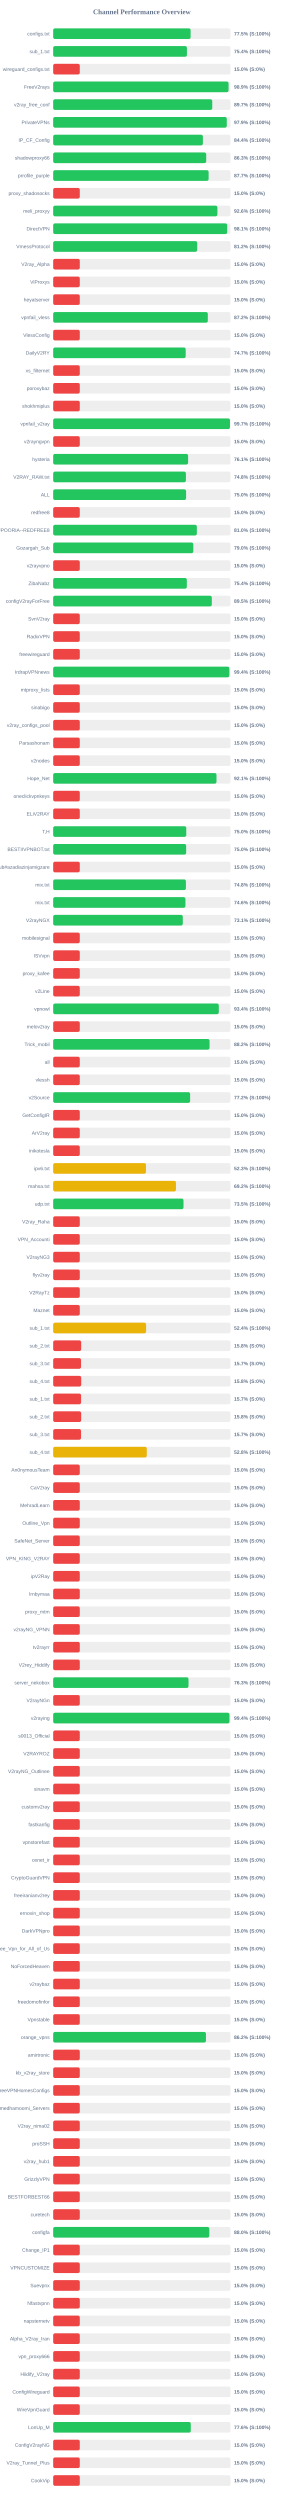
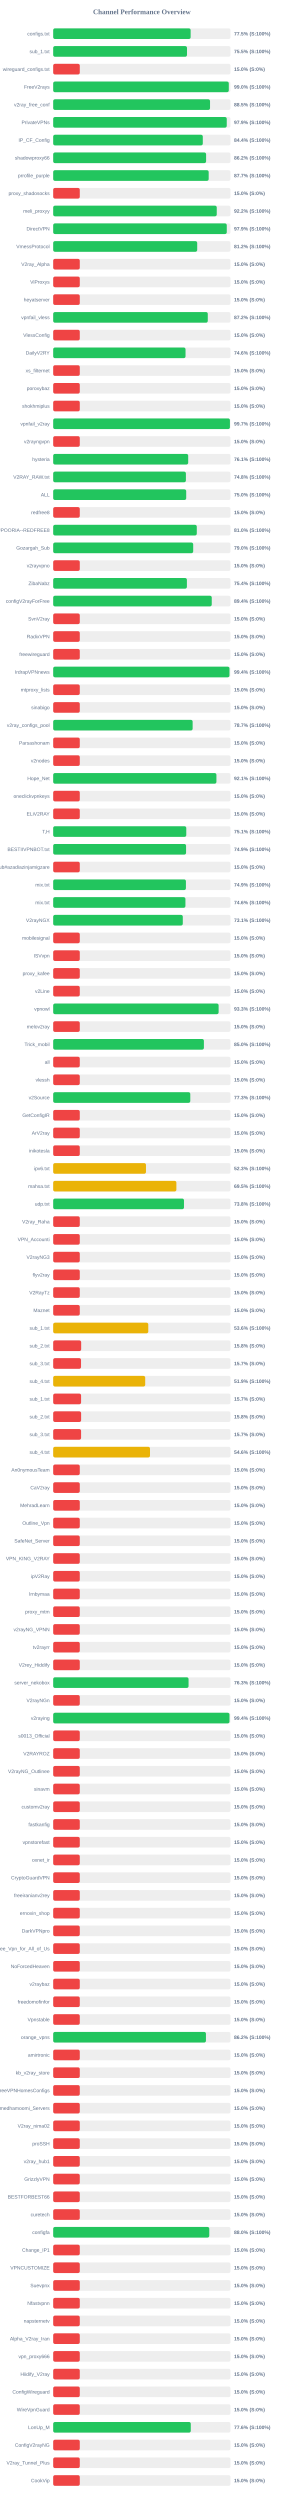
<svg xmlns="http://www.w3.org/2000/svg" width="800" height="7050" version="1.1">
  <style>
        .row { font: 14px Arial; fill: #64748b; }
        .score { font: bold 14px Arial; fill: #64748b; }
    </style>
  <text x="400" y="40" text-anchor="middle" font-size="20px" font-weight="bold" fill="#64748b">Channel Performance Overview</text>
  <rect x="150" y="80" width="500" height="30" fill="#eee" rx="5" />
-   <rect x="150" y="80" width="387.5" height="30" fill="#22c55e" rx="5" />
+   <rect x="150" y="80" width="387.6" height="30" fill="#22c55e" rx="5" />
  <text x="140" y="100" text-anchor="end" class="row">configs.txt</text>
  <text x="660" y="100" text-anchor="start" class="score">77.5% (S:100%)</text>
  <rect x="150" y="130" width="500" height="30" fill="#eee" rx="5" />
-   <rect x="150" y="130" width="377.15" height="30" fill="#22c55e" rx="5" />
+   <rect x="150" y="130" width="377.35" height="30" fill="#22c55e" rx="5" />
  <text x="140" y="150" text-anchor="end" class="row">sub_1.txt</text>
-   <text x="660" y="150" text-anchor="start" class="score">75.4% (S:100%)</text>
+   <text x="660" y="150" text-anchor="start" class="score">75.5% (S:100%)</text>
  <rect x="150" y="180" width="500" height="30" fill="#eee" rx="5" />
  <rect x="150" y="180" width="75.0" height="30" fill="#ef4444" rx="5" />
  <text x="140" y="200" text-anchor="end" class="row">wireguard_configs.txt</text>
  <text x="660" y="200" text-anchor="start" class="score">15.0% (S:0%)</text>
  <rect x="150" y="230" width="500" height="30" fill="#eee" rx="5" />
-   <rect x="150" y="230" width="494.5" height="30" fill="#22c55e" rx="5" />
+   <rect x="150" y="230" width="495.2" height="30" fill="#22c55e" rx="5" />
  <text x="140" y="250" text-anchor="end" class="row">FreeV2rays</text>
-   <text x="660" y="250" text-anchor="start" class="score">98.9% (S:100%)</text>
+   <text x="660" y="250" text-anchor="start" class="score">99.0% (S:100%)</text>
  <rect x="150" y="280" width="500" height="30" fill="#eee" rx="5" />
-   <rect x="150" y="280" width="448.55" height="30" fill="#22c55e" rx="5" />
+   <rect x="150" y="280" width="442.3" height="30" fill="#22c55e" rx="5" />
  <text x="140" y="300" text-anchor="end" class="row">v2ray_free_conf</text>
-   <text x="660" y="300" text-anchor="start" class="score">89.7% (S:100%)</text>
+   <text x="660" y="300" text-anchor="start" class="score">88.5% (S:100%)</text>
  <rect x="150" y="330" width="500" height="30" fill="#eee" rx="5" />
-   <rect x="150" y="330" width="489.5" height="30" fill="#22c55e" rx="5" />
+   <rect x="150" y="330" width="489.45" height="30" fill="#22c55e" rx="5" />
  <text x="140" y="350" text-anchor="end" class="row">PrivateVPNs</text>
  <text x="660" y="350" text-anchor="start" class="score">97.9% (S:100%)</text>
  <rect x="150" y="380" width="500" height="30" fill="#eee" rx="5" />
-   <rect x="150" y="380" width="422.15" height="30" fill="#22c55e" rx="5" />
+   <rect x="150" y="380" width="421.9" height="30" fill="#22c55e" rx="5" />
  <text x="140" y="400" text-anchor="end" class="row">IP_CF_Config</text>
  <text x="660" y="400" text-anchor="start" class="score">84.4% (S:100%)</text>
  <rect x="150" y="430" width="500" height="30" fill="#eee" rx="5" />
-   <rect x="150" y="430" width="431.5" height="30" fill="#22c55e" rx="5" />
+   <rect x="150" y="430" width="431.2" height="30" fill="#22c55e" rx="5" />
  <text x="140" y="450" text-anchor="end" class="row">shadowproxy66</text>
-   <text x="660" y="450" text-anchor="start" class="score">86.3% (S:100%)</text>
+   <text x="660" y="450" text-anchor="start" class="score">86.2% (S:100%)</text>
  <rect x="150" y="480" width="500" height="30" fill="#eee" rx="5" />
-   <rect x="150" y="480" width="438.35" height="30" fill="#22c55e" rx="5" />
+   <rect x="150" y="480" width="438.5" height="30" fill="#22c55e" rx="5" />
  <text x="140" y="500" text-anchor="end" class="row">prrofile_purple</text>
  <text x="660" y="500" text-anchor="start" class="score">87.7% (S:100%)</text>
  <rect x="150" y="530" width="500" height="30" fill="#eee" rx="5" />
  <rect x="150" y="530" width="75.0" height="30" fill="#ef4444" rx="5" />
  <text x="140" y="550" text-anchor="end" class="row">proxy_shadosocks</text>
  <text x="660" y="550" text-anchor="start" class="score">15.0% (S:0%)</text>
  <rect x="150" y="580" width="500" height="30" fill="#eee" rx="5" />
-   <rect x="150" y="580" width="463.1" height="30" fill="#22c55e" rx="5" />
+   <rect x="150" y="580" width="461.25" height="30" fill="#22c55e" rx="5" />
  <text x="140" y="600" text-anchor="end" class="row">meli_proxyy</text>
-   <text x="660" y="600" text-anchor="start" class="score">92.6% (S:100%)</text>
+   <text x="660" y="600" text-anchor="start" class="score">92.2% (S:100%)</text>
  <rect x="150" y="630" width="500" height="30" fill="#eee" rx="5" />
-   <rect x="150" y="630" width="490.7" height="30" fill="#22c55e" rx="5" />
+   <rect x="150" y="630" width="489.5" height="30" fill="#22c55e" rx="5" />
  <text x="140" y="650" text-anchor="end" class="row">DirectVPN</text>
-   <text x="660" y="650" text-anchor="start" class="score">98.1% (S:100%)</text>
+   <text x="660" y="650" text-anchor="start" class="score">97.9% (S:100%)</text>
  <rect x="150" y="680" width="500" height="30" fill="#eee" rx="5" />
  <rect x="150" y="680" width="406.1" height="30" fill="#22c55e" rx="5" />
  <text x="140" y="700" text-anchor="end" class="row">VmessProtocol</text>
  <text x="660" y="700" text-anchor="start" class="score">81.2% (S:100%)</text>
  <rect x="150" y="730" width="500" height="30" fill="#eee" rx="5" />
  <rect x="150" y="730" width="75.0" height="30" fill="#ef4444" rx="5" />
  <text x="140" y="750" text-anchor="end" class="row">V2ray_Alpha</text>
  <text x="660" y="750" text-anchor="start" class="score">15.0% (S:0%)</text>
  <rect x="150" y="780" width="500" height="30" fill="#eee" rx="5" />
  <rect x="150" y="780" width="75.0" height="30" fill="#ef4444" rx="5" />
  <text x="140" y="800" text-anchor="end" class="row">ViProxys</text>
  <text x="660" y="800" text-anchor="start" class="score">15.0% (S:0%)</text>
  <rect x="150" y="830" width="500" height="30" fill="#eee" rx="5" />
  <rect x="150" y="830" width="75.0" height="30" fill="#ef4444" rx="5" />
  <text x="140" y="850" text-anchor="end" class="row">heyatserver</text>
  <text x="660" y="850" text-anchor="start" class="score">15.0% (S:0%)</text>
  <rect x="150" y="880" width="500" height="30" fill="#eee" rx="5" />
-   <rect x="150" y="880" width="436.05" height="30" fill="#22c55e" rx="5" />
+   <rect x="150" y="880" width="435.95" height="30" fill="#22c55e" rx="5" />
  <text x="140" y="900" text-anchor="end" class="row">vpnfail_vless</text>
  <text x="660" y="900" text-anchor="start" class="score">87.2% (S:100%)</text>
  <rect x="150" y="930" width="500" height="30" fill="#eee" rx="5" />
  <rect x="150" y="930" width="75.0" height="30" fill="#ef4444" rx="5" />
  <text x="140" y="950" text-anchor="end" class="row">VlessConfig</text>
  <text x="660" y="950" text-anchor="start" class="score">15.0% (S:0%)</text>
  <rect x="150" y="980" width="500" height="30" fill="#eee" rx="5" />
-   <rect x="150" y="980" width="373.65" height="30" fill="#22c55e" rx="5" />
+   <rect x="150" y="980" width="373.2" height="30" fill="#22c55e" rx="5" />
  <text x="140" y="1000" text-anchor="end" class="row">DailyV2RY</text>
-   <text x="660" y="1000" text-anchor="start" class="score">74.7% (S:100%)</text>
+   <text x="660" y="1000" text-anchor="start" class="score">74.6% (S:100%)</text>
  <rect x="150" y="1030" width="500" height="30" fill="#eee" rx="5" />
  <rect x="150" y="1030" width="75.0" height="30" fill="#ef4444" rx="5" />
  <text x="140" y="1050" text-anchor="end" class="row">xs_filternet</text>
  <text x="660" y="1050" text-anchor="start" class="score">15.0% (S:0%)</text>
  <rect x="150" y="1080" width="500" height="30" fill="#eee" rx="5" />
  <rect x="150" y="1080" width="75.0" height="30" fill="#ef4444" rx="5" />
  <text x="140" y="1100" text-anchor="end" class="row">poroxybaz</text>
  <text x="660" y="1100" text-anchor="start" class="score">15.0% (S:0%)</text>
  <rect x="150" y="1130" width="500" height="30" fill="#eee" rx="5" />
  <rect x="150" y="1130" width="75.0" height="30" fill="#ef4444" rx="5" />
  <text x="140" y="1150" text-anchor="end" class="row">shokhmiplus</text>
  <text x="660" y="1150" text-anchor="start" class="score">15.0% (S:0%)</text>
  <rect x="150" y="1180" width="500" height="30" fill="#eee" rx="5" />
-   <rect x="150" y="1180" width="498.5" height="30" fill="#22c55e" rx="5" />
+   <rect x="150" y="1180" width="498.4" height="30" fill="#22c55e" rx="5" />
  <text x="140" y="1200" text-anchor="end" class="row">vpnfail_v2ray</text>
  <text x="660" y="1200" text-anchor="start" class="score">99.7% (S:100%)</text>
  <rect x="150" y="1230" width="500" height="30" fill="#eee" rx="5" />
  <rect x="150" y="1230" width="75.0" height="30" fill="#ef4444" rx="5" />
  <text x="140" y="1250" text-anchor="end" class="row">v2rayngvpn</text>
  <text x="660" y="1250" text-anchor="start" class="score">15.0% (S:0%)</text>
  <rect x="150" y="1280" width="500" height="30" fill="#eee" rx="5" />
-   <rect x="150" y="1280" width="380.45" height="30" fill="#22c55e" rx="5" />
+   <rect x="150" y="1280" width="380.7" height="30" fill="#22c55e" rx="5" />
  <text x="140" y="1300" text-anchor="end" class="row">hysteria</text>
  <text x="660" y="1300" text-anchor="start" class="score">76.1% (S:100%)</text>
  <rect x="150" y="1330" width="500" height="30" fill="#eee" rx="5" />
  <rect x="150" y="1330" width="374.25" height="30" fill="#22c55e" rx="5" />
  <text x="140" y="1350" text-anchor="end" class="row">V2RAY_RAW.txt</text>
  <text x="660" y="1350" text-anchor="start" class="score">74.8% (S:100%)</text>
  <rect x="150" y="1380" width="500" height="30" fill="#eee" rx="5" />
-   <rect x="150" y="1380" width="374.75" height="30" fill="#22c55e" rx="5" />
+   <rect x="150" y="1380" width="375.1" height="30" fill="#22c55e" rx="5" />
  <text x="140" y="1400" text-anchor="end" class="row">ALL</text>
  <text x="660" y="1400" text-anchor="start" class="score">75.0% (S:100%)</text>
  <rect x="150" y="1430" width="500" height="30" fill="#eee" rx="5" />
  <rect x="150" y="1430" width="75.0" height="30" fill="#ef4444" rx="5" />
  <text x="140" y="1450" text-anchor="end" class="row">redfree8</text>
  <text x="660" y="1450" text-anchor="start" class="score">15.0% (S:0%)</text>
  <rect x="150" y="1480" width="500" height="30" fill="#eee" rx="5" />
-   <rect x="150" y="1480" width="405.1" height="30" fill="#22c55e" rx="5" />
+   <rect x="150" y="1480" width="404.95" height="30" fill="#22c55e" rx="5" />
  <text x="140" y="1500" text-anchor="end" class="row">POORIA--REDFREE8.txt#POORIA--REDFREE8</text>
  <text x="660" y="1500" text-anchor="start" class="score">81.0% (S:100%)</text>
  <rect x="150" y="1530" width="500" height="30" fill="#eee" rx="5" />
-   <rect x="150" y="1530" width="395.15" height="30" fill="#22c55e" rx="5" />
+   <rect x="150" y="1530" width="394.8" height="30" fill="#22c55e" rx="5" />
  <text x="140" y="1550" text-anchor="end" class="row">Gozargah_Sub</text>
  <text x="660" y="1550" text-anchor="start" class="score">79.0% (S:100%)</text>
  <rect x="150" y="1580" width="500" height="30" fill="#eee" rx="5" />
  <rect x="150" y="1580" width="75.0" height="30" fill="#ef4444" rx="5" />
  <text x="140" y="1600" text-anchor="end" class="row">v2rayvpno</text>
  <text x="660" y="1600" text-anchor="start" class="score">15.0% (S:0%)</text>
  <rect x="150" y="1630" width="500" height="30" fill="#eee" rx="5" />
-   <rect x="150" y="1630" width="376.85" height="30" fill="#22c55e" rx="5" />
+   <rect x="150" y="1630" width="377.05" height="30" fill="#22c55e" rx="5" />
  <text x="140" y="1650" text-anchor="end" class="row">ZibaNabz</text>
  <text x="660" y="1650" text-anchor="start" class="score">75.4% (S:100%)</text>
  <rect x="150" y="1680" width="500" height="30" fill="#eee" rx="5" />
-   <rect x="150" y="1680" width="447.3" height="30" fill="#22c55e" rx="5" />
+   <rect x="150" y="1680" width="447.15" height="30" fill="#22c55e" rx="5" />
  <text x="140" y="1700" text-anchor="end" class="row">configV2rayForFree</text>
-   <text x="660" y="1700" text-anchor="start" class="score">89.5% (S:100%)</text>
+   <text x="660" y="1700" text-anchor="start" class="score">89.4% (S:100%)</text>
  <rect x="150" y="1730" width="500" height="30" fill="#eee" rx="5" />
  <rect x="150" y="1730" width="75.0" height="30" fill="#ef4444" rx="5" />
  <text x="140" y="1750" text-anchor="end" class="row">SvnV2ray</text>
  <text x="660" y="1750" text-anchor="start" class="score">15.0% (S:0%)</text>
  <rect x="150" y="1780" width="500" height="30" fill="#eee" rx="5" />
  <rect x="150" y="1780" width="75.0" height="30" fill="#ef4444" rx="5" />
  <text x="140" y="1800" text-anchor="end" class="row">RadixVPN</text>
  <text x="660" y="1800" text-anchor="start" class="score">15.0% (S:0%)</text>
  <rect x="150" y="1830" width="500" height="30" fill="#eee" rx="5" />
  <rect x="150" y="1830" width="75.0" height="30" fill="#ef4444" rx="5" />
  <text x="140" y="1850" text-anchor="end" class="row">freewireguard</text>
  <text x="660" y="1850" text-anchor="start" class="score">15.0% (S:0%)</text>
  <rect x="150" y="1880" width="500" height="30" fill="#eee" rx="5" />
-   <rect x="150" y="1880" width="496.8" height="30" fill="#22c55e" rx="5" />
+   <rect x="150" y="1880" width="497.1" height="30" fill="#22c55e" rx="5" />
  <text x="140" y="1900" text-anchor="end" class="row">IrdrapVPNnews</text>
  <text x="660" y="1900" text-anchor="start" class="score">99.4% (S:100%)</text>
  <rect x="150" y="1930" width="500" height="30" fill="#eee" rx="5" />
  <rect x="150" y="1930" width="75.0" height="30" fill="#ef4444" rx="5" />
  <text x="140" y="1950" text-anchor="end" class="row">mtproxy_lists</text>
  <text x="660" y="1950" text-anchor="start" class="score">15.0% (S:0%)</text>
  <rect x="150" y="1980" width="500" height="30" fill="#eee" rx="5" />
  <rect x="150" y="1980" width="75.0" height="30" fill="#ef4444" rx="5" />
  <text x="140" y="2000" text-anchor="end" class="row">sinabigo</text>
  <text x="660" y="2000" text-anchor="start" class="score">15.0% (S:0%)</text>
  <rect x="150" y="2030" width="500" height="30" fill="#eee" rx="5" />
-   <rect x="150" y="2030" width="75.0" height="30" fill="#ef4444" rx="5" />
+   <rect x="150" y="2030" width="393.25" height="30" fill="#22c55e" rx="5" />
  <text x="140" y="2050" text-anchor="end" class="row">v2ray_configs_pool</text>
-   <text x="660" y="2050" text-anchor="start" class="score">15.0% (S:0%)</text>
+   <text x="660" y="2050" text-anchor="start" class="score">78.7% (S:100%)</text>
  <rect x="150" y="2080" width="500" height="30" fill="#eee" rx="5" />
  <rect x="150" y="2080" width="75.0" height="30" fill="#ef4444" rx="5" />
  <text x="140" y="2100" text-anchor="end" class="row">Parsashonam</text>
  <text x="660" y="2100" text-anchor="start" class="score">15.0% (S:0%)</text>
  <rect x="150" y="2130" width="500" height="30" fill="#eee" rx="5" />
  <rect x="150" y="2130" width="75.0" height="30" fill="#ef4444" rx="5" />
  <text x="140" y="2150" text-anchor="end" class="row">v2nodes</text>
  <text x="660" y="2150" text-anchor="start" class="score">15.0% (S:0%)</text>
  <rect x="150" y="2180" width="500" height="30" fill="#eee" rx="5" />
-   <rect x="150" y="2180" width="460.5" height="30" fill="#22c55e" rx="5" />
+   <rect x="150" y="2180" width="460.3" height="30" fill="#22c55e" rx="5" />
  <text x="140" y="2200" text-anchor="end" class="row">Hope_Net</text>
  <text x="660" y="2200" text-anchor="start" class="score">92.1% (S:100%)</text>
  <rect x="150" y="2230" width="500" height="30" fill="#eee" rx="5" />
  <rect x="150" y="2230" width="75.0" height="30" fill="#ef4444" rx="5" />
  <text x="140" y="2250" text-anchor="end" class="row">oneclickvpnkeys</text>
  <text x="660" y="2250" text-anchor="start" class="score">15.0% (S:0%)</text>
  <rect x="150" y="2280" width="500" height="30" fill="#eee" rx="5" />
  <rect x="150" y="2280" width="75.0" height="30" fill="#ef4444" rx="5" />
  <text x="140" y="2300" text-anchor="end" class="row">ELiV2RAY</text>
  <text x="660" y="2300" text-anchor="start" class="score">15.0% (S:0%)</text>
  <rect x="150" y="2330" width="500" height="30" fill="#eee" rx="5" />
-   <rect x="150" y="2330" width="375.25" height="30" fill="#22c55e" rx="5" />
+   <rect x="150" y="2330" width="375.3" height="30" fill="#22c55e" rx="5" />
  <text x="140" y="2350" text-anchor="end" class="row">T,H</text>
-   <text x="660" y="2350" text-anchor="start" class="score">75.0% (S:100%)</text>
+   <text x="660" y="2350" text-anchor="start" class="score">75.1% (S:100%)</text>
  <rect x="150" y="2380" width="500" height="30" fill="#eee" rx="5" />
-   <rect x="150" y="2380" width="374.95" height="30" fill="#22c55e" rx="5" />
+   <rect x="150" y="2380" width="374.7" height="30" fill="#22c55e" rx="5" />
  <text x="140" y="2400" text-anchor="end" class="row">BESTIIVPNBOT.txt</text>
-   <text x="660" y="2400" text-anchor="start" class="score">75.0% (S:100%)</text>
+   <text x="660" y="2400" text-anchor="start" class="score">74.9% (S:100%)</text>
  <rect x="150" y="2430" width="500" height="30" fill="#eee" rx="5" />
  <rect x="150" y="2430" width="75.0" height="30" fill="#ef4444" rx="5" />
  <text x="140" y="2450" text-anchor="end" class="row">Sub#azadiazinjamigzare</text>
  <text x="660" y="2450" text-anchor="start" class="score">15.0% (S:0%)</text>
  <rect x="150" y="2480" width="500" height="30" fill="#eee" rx="5" />
-   <rect x="150" y="2480" width="374.25" height="30" fill="#22c55e" rx="5" />
+   <rect x="150" y="2480" width="374.3" height="30" fill="#22c55e" rx="5" />
  <text x="140" y="2500" text-anchor="end" class="row">mix.txt</text>
-   <text x="660" y="2500" text-anchor="start" class="score">74.8% (S:100%)</text>
+   <text x="660" y="2500" text-anchor="start" class="score">74.9% (S:100%)</text>
  <rect x="150" y="2530" width="500" height="30" fill="#eee" rx="5" />
-   <rect x="150" y="2530" width="372.95" height="30" fill="#22c55e" rx="5" />
+   <rect x="150" y="2530" width="372.9" height="30" fill="#22c55e" rx="5" />
  <text x="140" y="2550" text-anchor="end" class="row">mix.txt</text>
  <text x="660" y="2550" text-anchor="start" class="score">74.6% (S:100%)</text>
  <rect x="150" y="2580" width="500" height="30" fill="#eee" rx="5" />
  <rect x="150" y="2580" width="365.5" height="30" fill="#22c55e" rx="5" />
  <text x="140" y="2600" text-anchor="end" class="row">V2rayNGX</text>
  <text x="660" y="2600" text-anchor="start" class="score">73.1% (S:100%)</text>
  <rect x="150" y="2630" width="500" height="30" fill="#eee" rx="5" />
  <rect x="150" y="2630" width="75.0" height="30" fill="#ef4444" rx="5" />
  <text x="140" y="2650" text-anchor="end" class="row">mobilesignal</text>
  <text x="660" y="2650" text-anchor="start" class="score">15.0% (S:0%)</text>
  <rect x="150" y="2680" width="500" height="30" fill="#eee" rx="5" />
  <rect x="150" y="2680" width="75.0" height="30" fill="#ef4444" rx="5" />
  <text x="140" y="2700" text-anchor="end" class="row">ISVvpn</text>
  <text x="660" y="2700" text-anchor="start" class="score">15.0% (S:0%)</text>
  <rect x="150" y="2730" width="500" height="30" fill="#eee" rx="5" />
  <rect x="150" y="2730" width="75.0" height="30" fill="#ef4444" rx="5" />
  <text x="140" y="2750" text-anchor="end" class="row">proxy_kafee</text>
  <text x="660" y="2750" text-anchor="start" class="score">15.0% (S:0%)</text>
  <rect x="150" y="2780" width="500" height="30" fill="#eee" rx="5" />
  <rect x="150" y="2780" width="75.0" height="30" fill="#ef4444" rx="5" />
  <text x="140" y="2800" text-anchor="end" class="row">v2Line</text>
  <text x="660" y="2800" text-anchor="start" class="score">15.0% (S:0%)</text>
  <rect x="150" y="2830" width="500" height="30" fill="#eee" rx="5" />
-   <rect x="150" y="2830" width="467.0" height="30" fill="#22c55e" rx="5" />
+   <rect x="150" y="2830" width="466.5" height="30" fill="#22c55e" rx="5" />
  <text x="140" y="2850" text-anchor="end" class="row">vpnowl</text>
-   <text x="660" y="2850" text-anchor="start" class="score">93.4% (S:100%)</text>
+   <text x="660" y="2850" text-anchor="start" class="score">93.3% (S:100%)</text>
  <rect x="150" y="2880" width="500" height="30" fill="#eee" rx="5" />
  <rect x="150" y="2880" width="75.0" height="30" fill="#ef4444" rx="5" />
  <text x="140" y="2900" text-anchor="end" class="row">melov2ray</text>
  <text x="660" y="2900" text-anchor="start" class="score">15.0% (S:0%)</text>
  <rect x="150" y="2930" width="500" height="30" fill="#eee" rx="5" />
-   <rect x="150" y="2930" width="440.95" height="30" fill="#22c55e" rx="5" />
+   <rect x="150" y="2930" width="425.0" height="30" fill="#22c55e" rx="5" />
  <text x="140" y="2950" text-anchor="end" class="row">Trick_mobil</text>
-   <text x="660" y="2950" text-anchor="start" class="score">88.2% (S:100%)</text>
+   <text x="660" y="2950" text-anchor="start" class="score">85.0% (S:100%)</text>
  <rect x="150" y="2980" width="500" height="30" fill="#eee" rx="5" />
  <rect x="150" y="2980" width="75.0" height="30" fill="#ef4444" rx="5" />
  <text x="140" y="3000" text-anchor="end" class="row">all</text>
  <text x="660" y="3000" text-anchor="start" class="score">15.0% (S:0%)</text>
  <rect x="150" y="3030" width="500" height="30" fill="#eee" rx="5" />
  <rect x="150" y="3030" width="75.0" height="30" fill="#ef4444" rx="5" />
  <text x="140" y="3050" text-anchor="end" class="row">vlessh</text>
  <text x="660" y="3050" text-anchor="start" class="score">15.0% (S:0%)</text>
  <rect x="150" y="3080" width="500" height="30" fill="#eee" rx="5" />
-   <rect x="150" y="3080" width="386.15" height="30" fill="#22c55e" rx="5" />
+   <rect x="150" y="3080" width="386.6" height="30" fill="#22c55e" rx="5" />
  <text x="140" y="3100" text-anchor="end" class="row">v2Source</text>
-   <text x="660" y="3100" text-anchor="start" class="score">77.2% (S:100%)</text>
+   <text x="660" y="3100" text-anchor="start" class="score">77.3% (S:100%)</text>
  <rect x="150" y="3130" width="500" height="30" fill="#eee" rx="5" />
  <rect x="150" y="3130" width="75.0" height="30" fill="#ef4444" rx="5" />
  <text x="140" y="3150" text-anchor="end" class="row">GetConfigIR</text>
  <text x="660" y="3150" text-anchor="start" class="score">15.0% (S:0%)</text>
  <rect x="150" y="3180" width="500" height="30" fill="#eee" rx="5" />
  <rect x="150" y="3180" width="75.0" height="30" fill="#ef4444" rx="5" />
  <text x="140" y="3200" text-anchor="end" class="row">ArV2ray</text>
  <text x="660" y="3200" text-anchor="start" class="score">15.0% (S:0%)</text>
  <rect x="150" y="3230" width="500" height="30" fill="#eee" rx="5" />
  <rect x="150" y="3230" width="75.0" height="30" fill="#ef4444" rx="5" />
  <text x="140" y="3250" text-anchor="end" class="row">inikotesla</text>
  <text x="660" y="3250" text-anchor="start" class="score">15.0% (S:0%)</text>
  <rect x="150" y="3280" width="500" height="30" fill="#eee" rx="5" />
  <rect x="150" y="3280" width="261.65" height="30" fill="#eab308" rx="5" />
  <text x="140" y="3300" text-anchor="end" class="row">ipv6.txt</text>
  <text x="660" y="3300" text-anchor="start" class="score">52.3% (S:100%)</text>
  <rect x="150" y="3330" width="500" height="30" fill="#eee" rx="5" />
-   <rect x="150" y="3330" width="346.25" height="30" fill="#eab308" rx="5" />
+   <rect x="150" y="3330" width="347.4" height="30" fill="#eab308" rx="5" />
  <text x="140" y="3350" text-anchor="end" class="row">mahsa.txt</text>
-   <text x="660" y="3350" text-anchor="start" class="score">69.2% (S:100%)</text>
+   <text x="660" y="3350" text-anchor="start" class="score">69.5% (S:100%)</text>
  <rect x="150" y="3380" width="500" height="30" fill="#eee" rx="5" />
-   <rect x="150" y="3380" width="367.45" height="30" fill="#22c55e" rx="5" />
+   <rect x="150" y="3380" width="368.85" height="30" fill="#22c55e" rx="5" />
  <text x="140" y="3400" text-anchor="end" class="row">udp.txt</text>
-   <text x="660" y="3400" text-anchor="start" class="score">73.5% (S:100%)</text>
+   <text x="660" y="3400" text-anchor="start" class="score">73.8% (S:100%)</text>
  <rect x="150" y="3430" width="500" height="30" fill="#eee" rx="5" />
  <rect x="150" y="3430" width="75.0" height="30" fill="#ef4444" rx="5" />
  <text x="140" y="3450" text-anchor="end" class="row">V2ray_Raha</text>
  <text x="660" y="3450" text-anchor="start" class="score">15.0% (S:0%)</text>
  <rect x="150" y="3480" width="500" height="30" fill="#eee" rx="5" />
  <rect x="150" y="3480" width="75.0" height="30" fill="#ef4444" rx="5" />
  <text x="140" y="3500" text-anchor="end" class="row">VPN_Accounti</text>
  <text x="660" y="3500" text-anchor="start" class="score">15.0% (S:0%)</text>
  <rect x="150" y="3530" width="500" height="30" fill="#eee" rx="5" />
  <rect x="150" y="3530" width="75.0" height="30" fill="#ef4444" rx="5" />
  <text x="140" y="3550" text-anchor="end" class="row">V2rayNG3</text>
  <text x="660" y="3550" text-anchor="start" class="score">15.0% (S:0%)</text>
  <rect x="150" y="3580" width="500" height="30" fill="#eee" rx="5" />
  <rect x="150" y="3580" width="75.0" height="30" fill="#ef4444" rx="5" />
  <text x="140" y="3600" text-anchor="end" class="row">flyv2ray</text>
  <text x="660" y="3600" text-anchor="start" class="score">15.0% (S:0%)</text>
  <rect x="150" y="3630" width="500" height="30" fill="#eee" rx="5" />
  <rect x="150" y="3630" width="75.0" height="30" fill="#ef4444" rx="5" />
  <text x="140" y="3650" text-anchor="end" class="row">V2RayTz</text>
  <text x="660" y="3650" text-anchor="start" class="score">15.0% (S:0%)</text>
  <rect x="150" y="3680" width="500" height="30" fill="#eee" rx="5" />
  <rect x="150" y="3680" width="75.0" height="30" fill="#ef4444" rx="5" />
  <text x="140" y="3700" text-anchor="end" class="row">Maznet</text>
  <text x="660" y="3700" text-anchor="start" class="score">15.0% (S:0%)</text>
  <rect x="150" y="3730" width="500" height="30" fill="#eee" rx="5" />
-   <rect x="150" y="3730" width="262.05" height="30" fill="#eab308" rx="5" />
+   <rect x="150" y="3730" width="268.15" height="30" fill="#eab308" rx="5" />
  <text x="140" y="3750" text-anchor="end" class="row">sub_1.txt</text>
-   <text x="660" y="3750" text-anchor="start" class="score">52.4% (S:100%)</text>
+   <text x="660" y="3750" text-anchor="start" class="score">53.6% (S:100%)</text>
  <rect x="150" y="3780" width="500" height="30" fill="#eee" rx="5" />
  <rect x="150" y="3780" width="78.9" height="30" fill="#ef4444" rx="5" />
  <text x="140" y="3800" text-anchor="end" class="row">sub_2.txt</text>
  <text x="660" y="3800" text-anchor="start" class="score">15.8% (S:0%)</text>
  <rect x="150" y="3830" width="500" height="30" fill="#eee" rx="5" />
  <rect x="150" y="3830" width="78.5" height="30" fill="#ef4444" rx="5" />
  <text x="140" y="3850" text-anchor="end" class="row">sub_3.txt</text>
  <text x="660" y="3850" text-anchor="start" class="score">15.7% (S:0%)</text>
  <rect x="150" y="3880" width="500" height="30" fill="#eee" rx="5" />
-   <rect x="150" y="3880" width="79.05" height="30" fill="#ef4444" rx="5" />
+   <rect x="150" y="3880" width="259.5" height="30" fill="#eab308" rx="5" />
  <text x="140" y="3900" text-anchor="end" class="row">sub_4.txt</text>
-   <text x="660" y="3900" text-anchor="start" class="score">15.8% (S:0%)</text>
+   <text x="660" y="3900" text-anchor="start" class="score">51.9% (S:100%)</text>
  <rect x="150" y="3930" width="500" height="30" fill="#eee" rx="5" />
  <rect x="150" y="3930" width="78.65" height="30" fill="#ef4444" rx="5" />
  <text x="140" y="3950" text-anchor="end" class="row">sub_1.txt</text>
  <text x="660" y="3950" text-anchor="start" class="score">15.7% (S:0%)</text>
  <rect x="150" y="3980" width="500" height="30" fill="#eee" rx="5" />
-   <rect x="150" y="3980" width="78.9" height="30" fill="#ef4444" rx="5" />
+   <rect x="150" y="3980" width="78.75" height="30" fill="#ef4444" rx="5" />
  <text x="140" y="4000" text-anchor="end" class="row">sub_2.txt</text>
  <text x="660" y="4000" text-anchor="start" class="score">15.8% (S:0%)</text>
  <rect x="150" y="4030" width="500" height="30" fill="#eee" rx="5" />
-   <rect x="150" y="4030" width="78.5" height="30" fill="#ef4444" rx="5" />
+   <rect x="150" y="4030" width="78.65" height="30" fill="#ef4444" rx="5" />
  <text x="140" y="4050" text-anchor="end" class="row">sub_3.txt</text>
  <text x="660" y="4050" text-anchor="start" class="score">15.7% (S:0%)</text>
  <rect x="150" y="4080" width="500" height="30" fill="#eee" rx="5" />
-   <rect x="150" y="4080" width="263.95" height="30" fill="#eab308" rx="5" />
+   <rect x="150" y="4080" width="273.0" height="30" fill="#eab308" rx="5" />
  <text x="140" y="4100" text-anchor="end" class="row">sub_4.txt</text>
-   <text x="660" y="4100" text-anchor="start" class="score">52.8% (S:100%)</text>
+   <text x="660" y="4100" text-anchor="start" class="score">54.6% (S:100%)</text>
  <rect x="150" y="4130" width="500" height="30" fill="#eee" rx="5" />
  <rect x="150" y="4130" width="75.0" height="30" fill="#ef4444" rx="5" />
  <text x="140" y="4150" text-anchor="end" class="row">An0nymousTeam</text>
  <text x="660" y="4150" text-anchor="start" class="score">15.0% (S:0%)</text>
  <rect x="150" y="4180" width="500" height="30" fill="#eee" rx="5" />
  <rect x="150" y="4180" width="75.0" height="30" fill="#ef4444" rx="5" />
  <text x="140" y="4200" text-anchor="end" class="row">CaV2ray</text>
  <text x="660" y="4200" text-anchor="start" class="score">15.0% (S:0%)</text>
  <rect x="150" y="4230" width="500" height="30" fill="#eee" rx="5" />
  <rect x="150" y="4230" width="75.0" height="30" fill="#ef4444" rx="5" />
  <text x="140" y="4250" text-anchor="end" class="row">MehradLearn</text>
  <text x="660" y="4250" text-anchor="start" class="score">15.0% (S:0%)</text>
  <rect x="150" y="4280" width="500" height="30" fill="#eee" rx="5" />
  <rect x="150" y="4280" width="75.0" height="30" fill="#ef4444" rx="5" />
  <text x="140" y="4300" text-anchor="end" class="row">Outline_Vpn</text>
  <text x="660" y="4300" text-anchor="start" class="score">15.0% (S:0%)</text>
  <rect x="150" y="4330" width="500" height="30" fill="#eee" rx="5" />
  <rect x="150" y="4330" width="75.0" height="30" fill="#ef4444" rx="5" />
  <text x="140" y="4350" text-anchor="end" class="row">SafeNet_Server</text>
  <text x="660" y="4350" text-anchor="start" class="score">15.0% (S:0%)</text>
  <rect x="150" y="4380" width="500" height="30" fill="#eee" rx="5" />
  <rect x="150" y="4380" width="75.0" height="30" fill="#ef4444" rx="5" />
  <text x="140" y="4400" text-anchor="end" class="row">VPN_KING_V2RAY</text>
  <text x="660" y="4400" text-anchor="start" class="score">15.0% (S:0%)</text>
  <rect x="150" y="4430" width="500" height="30" fill="#eee" rx="5" />
  <rect x="150" y="4430" width="75.0" height="30" fill="#ef4444" rx="5" />
  <text x="140" y="4450" text-anchor="end" class="row">ipV2Ray</text>
  <text x="660" y="4450" text-anchor="start" class="score">15.0% (S:0%)</text>
  <rect x="150" y="4480" width="500" height="30" fill="#eee" rx="5" />
  <rect x="150" y="4480" width="75.0" height="30" fill="#ef4444" rx="5" />
  <text x="140" y="4500" text-anchor="end" class="row">lrnbymaa</text>
  <text x="660" y="4500" text-anchor="start" class="score">15.0% (S:0%)</text>
  <rect x="150" y="4530" width="500" height="30" fill="#eee" rx="5" />
  <rect x="150" y="4530" width="75.0" height="30" fill="#ef4444" rx="5" />
  <text x="140" y="4550" text-anchor="end" class="row">proxy_mtm</text>
  <text x="660" y="4550" text-anchor="start" class="score">15.0% (S:0%)</text>
  <rect x="150" y="4580" width="500" height="30" fill="#eee" rx="5" />
  <rect x="150" y="4580" width="75.0" height="30" fill="#ef4444" rx="5" />
  <text x="140" y="4600" text-anchor="end" class="row">v2rayNG_VPNN</text>
  <text x="660" y="4600" text-anchor="start" class="score">15.0% (S:0%)</text>
  <rect x="150" y="4630" width="500" height="30" fill="#eee" rx="5" />
  <rect x="150" y="4630" width="75.0" height="30" fill="#ef4444" rx="5" />
  <text x="140" y="4650" text-anchor="end" class="row">tv2rayrr</text>
  <text x="660" y="4650" text-anchor="start" class="score">15.0% (S:0%)</text>
  <rect x="150" y="4680" width="500" height="30" fill="#eee" rx="5" />
  <rect x="150" y="4680" width="75.0" height="30" fill="#ef4444" rx="5" />
  <text x="140" y="4700" text-anchor="end" class="row">V2rey_Hiddify</text>
  <text x="660" y="4700" text-anchor="start" class="score">15.0% (S:0%)</text>
  <rect x="150" y="4730" width="500" height="30" fill="#eee" rx="5" />
-   <rect x="150" y="4730" width="381.6" height="30" fill="#22c55e" rx="5" />
+   <rect x="150" y="4730" width="381.75" height="30" fill="#22c55e" rx="5" />
  <text x="140" y="4750" text-anchor="end" class="row">server_nekobox</text>
  <text x="660" y="4750" text-anchor="start" class="score">76.3% (S:100%)</text>
  <rect x="150" y="4780" width="500" height="30" fill="#eee" rx="5" />
  <rect x="150" y="4780" width="75.0" height="30" fill="#ef4444" rx="5" />
  <text x="140" y="4800" text-anchor="end" class="row">V2rayNGn</text>
  <text x="660" y="4800" text-anchor="start" class="score">15.0% (S:0%)</text>
  <rect x="150" y="4830" width="500" height="30" fill="#eee" rx="5" />
-   <rect x="150" y="4830" width="497.1" height="30" fill="#22c55e" rx="5" />
+   <rect x="150" y="4830" width="497.15" height="30" fill="#22c55e" rx="5" />
  <text x="140" y="4850" text-anchor="end" class="row">v2raying</text>
  <text x="660" y="4850" text-anchor="start" class="score">99.4% (S:100%)</text>
  <rect x="150" y="4880" width="500" height="30" fill="#eee" rx="5" />
  <rect x="150" y="4880" width="75.0" height="30" fill="#ef4444" rx="5" />
  <text x="140" y="4900" text-anchor="end" class="row">s0013_Official</text>
  <text x="660" y="4900" text-anchor="start" class="score">15.0% (S:0%)</text>
  <rect x="150" y="4930" width="500" height="30" fill="#eee" rx="5" />
  <rect x="150" y="4930" width="75.0" height="30" fill="#ef4444" rx="5" />
  <text x="140" y="4950" text-anchor="end" class="row">V2RAYROZ</text>
  <text x="660" y="4950" text-anchor="start" class="score">15.0% (S:0%)</text>
  <rect x="150" y="4980" width="500" height="30" fill="#eee" rx="5" />
  <rect x="150" y="4980" width="75.0" height="30" fill="#ef4444" rx="5" />
  <text x="140" y="5000" text-anchor="end" class="row">V2rayNG_Outlinee</text>
  <text x="660" y="5000" text-anchor="start" class="score">15.0% (S:0%)</text>
  <rect x="150" y="5030" width="500" height="30" fill="#eee" rx="5" />
  <rect x="150" y="5030" width="75.0" height="30" fill="#ef4444" rx="5" />
  <text x="140" y="5050" text-anchor="end" class="row">sinavm</text>
  <text x="660" y="5050" text-anchor="start" class="score">15.0% (S:0%)</text>
  <rect x="150" y="5080" width="500" height="30" fill="#eee" rx="5" />
  <rect x="150" y="5080" width="75.0" height="30" fill="#ef4444" rx="5" />
  <text x="140" y="5100" text-anchor="end" class="row">customv2ray</text>
  <text x="660" y="5100" text-anchor="start" class="score">15.0% (S:0%)</text>
  <rect x="150" y="5130" width="500" height="30" fill="#eee" rx="5" />
  <rect x="150" y="5130" width="75.0" height="30" fill="#ef4444" rx="5" />
  <text x="140" y="5150" text-anchor="end" class="row">fastkanfig</text>
  <text x="660" y="5150" text-anchor="start" class="score">15.0% (S:0%)</text>
  <rect x="150" y="5180" width="500" height="30" fill="#eee" rx="5" />
  <rect x="150" y="5180" width="75.0" height="30" fill="#ef4444" rx="5" />
  <text x="140" y="5200" text-anchor="end" class="row">vpnstorefast</text>
  <text x="660" y="5200" text-anchor="start" class="score">15.0% (S:0%)</text>
  <rect x="150" y="5230" width="500" height="30" fill="#eee" rx="5" />
  <rect x="150" y="5230" width="75.0" height="30" fill="#ef4444" rx="5" />
  <text x="140" y="5250" text-anchor="end" class="row">oxnet_ir</text>
  <text x="660" y="5250" text-anchor="start" class="score">15.0% (S:0%)</text>
  <rect x="150" y="5280" width="500" height="30" fill="#eee" rx="5" />
  <rect x="150" y="5280" width="75.0" height="30" fill="#ef4444" rx="5" />
  <text x="140" y="5300" text-anchor="end" class="row">CryptoGuardVPN</text>
  <text x="660" y="5300" text-anchor="start" class="score">15.0% (S:0%)</text>
  <rect x="150" y="5330" width="500" height="30" fill="#eee" rx="5" />
  <rect x="150" y="5330" width="75.0" height="30" fill="#ef4444" rx="5" />
  <text x="140" y="5350" text-anchor="end" class="row">freeiranianv2rey</text>
  <text x="660" y="5350" text-anchor="start" class="score">15.0% (S:0%)</text>
  <rect x="150" y="5380" width="500" height="30" fill="#eee" rx="5" />
  <rect x="150" y="5380" width="75.0" height="30" fill="#ef4444" rx="5" />
  <text x="140" y="5400" text-anchor="end" class="row">ernoxin_shop</text>
  <text x="660" y="5400" text-anchor="start" class="score">15.0% (S:0%)</text>
  <rect x="150" y="5430" width="500" height="30" fill="#eee" rx="5" />
  <rect x="150" y="5430" width="75.0" height="30" fill="#ef4444" rx="5" />
  <text x="140" y="5450" text-anchor="end" class="row">DarkVPNpro</text>
  <text x="660" y="5450" text-anchor="start" class="score">15.0% (S:0%)</text>
  <rect x="150" y="5480" width="500" height="30" fill="#eee" rx="5" />
  <rect x="150" y="5480" width="75.0" height="30" fill="#ef4444" rx="5" />
  <text x="140" y="5500" text-anchor="end" class="row">Free_Vpn_for_All_of_Us</text>
  <text x="660" y="5500" text-anchor="start" class="score">15.0% (S:0%)</text>
  <rect x="150" y="5530" width="500" height="30" fill="#eee" rx="5" />
  <rect x="150" y="5530" width="75.0" height="30" fill="#ef4444" rx="5" />
  <text x="140" y="5550" text-anchor="end" class="row">NoForcedHeaven</text>
  <text x="660" y="5550" text-anchor="start" class="score">15.0% (S:0%)</text>
  <rect x="150" y="5580" width="500" height="30" fill="#eee" rx="5" />
  <rect x="150" y="5580" width="75.0" height="30" fill="#ef4444" rx="5" />
  <text x="140" y="5600" text-anchor="end" class="row">v2raybaz</text>
  <text x="660" y="5600" text-anchor="start" class="score">15.0% (S:0%)</text>
  <rect x="150" y="5630" width="500" height="30" fill="#eee" rx="5" />
  <rect x="150" y="5630" width="75.0" height="30" fill="#ef4444" rx="5" />
  <text x="140" y="5650" text-anchor="end" class="row">freedomofinfor</text>
  <text x="660" y="5650" text-anchor="start" class="score">15.0% (S:0%)</text>
  <rect x="150" y="5680" width="500" height="30" fill="#eee" rx="5" />
  <rect x="150" y="5680" width="75.0" height="30" fill="#ef4444" rx="5" />
  <text x="140" y="5700" text-anchor="end" class="row">Vpnstable</text>
  <text x="660" y="5700" text-anchor="start" class="score">15.0% (S:0%)</text>
  <rect x="150" y="5730" width="500" height="30" fill="#eee" rx="5" />
-   <rect x="150" y="5730" width="430.8" height="30" fill="#22c55e" rx="5" />
+   <rect x="150" y="5730" width="430.75" height="30" fill="#22c55e" rx="5" />
  <text x="140" y="5750" text-anchor="end" class="row">orange_vpns</text>
  <text x="660" y="5750" text-anchor="start" class="score">86.2% (S:100%)</text>
  <rect x="150" y="5780" width="500" height="30" fill="#eee" rx="5" />
  <rect x="150" y="5780" width="75.0" height="30" fill="#ef4444" rx="5" />
  <text x="140" y="5800" text-anchor="end" class="row">amirtronic</text>
  <text x="660" y="5800" text-anchor="start" class="score">15.0% (S:0%)</text>
  <rect x="150" y="5830" width="500" height="30" fill="#eee" rx="5" />
  <rect x="150" y="5830" width="75.0" height="30" fill="#ef4444" rx="5" />
  <text x="140" y="5850" text-anchor="end" class="row">kb_v2ray_store</text>
  <text x="660" y="5850" text-anchor="start" class="score">15.0% (S:0%)</text>
  <rect x="150" y="5880" width="500" height="30" fill="#eee" rx="5" />
  <rect x="150" y="5880" width="75.0" height="30" fill="#ef4444" rx="5" />
  <text x="140" y="5900" text-anchor="end" class="row">FreeVPNHomesConfigs</text>
  <text x="660" y="5900" text-anchor="start" class="score">15.0% (S:0%)</text>
  <rect x="150" y="5930" width="500" height="30" fill="#eee" rx="5" />
  <rect x="150" y="5930" width="75.0" height="30" fill="#ef4444" rx="5" />
  <text x="140" y="5950" text-anchor="end" class="row">Ahmedhamoomi_Servers</text>
  <text x="660" y="5950" text-anchor="start" class="score">15.0% (S:0%)</text>
  <rect x="150" y="5980" width="500" height="30" fill="#eee" rx="5" />
  <rect x="150" y="5980" width="75.0" height="30" fill="#ef4444" rx="5" />
  <text x="140" y="6000" text-anchor="end" class="row">V2ray_nima02</text>
  <text x="660" y="6000" text-anchor="start" class="score">15.0% (S:0%)</text>
  <rect x="150" y="6030" width="500" height="30" fill="#eee" rx="5" />
  <rect x="150" y="6030" width="75.0" height="30" fill="#ef4444" rx="5" />
  <text x="140" y="6050" text-anchor="end" class="row">proSSH</text>
  <text x="660" y="6050" text-anchor="start" class="score">15.0% (S:0%)</text>
  <rect x="150" y="6080" width="500" height="30" fill="#eee" rx="5" />
  <rect x="150" y="6080" width="75.0" height="30" fill="#ef4444" rx="5" />
  <text x="140" y="6100" text-anchor="end" class="row">v2ray_hub1</text>
  <text x="660" y="6100" text-anchor="start" class="score">15.0% (S:0%)</text>
  <rect x="150" y="6130" width="500" height="30" fill="#eee" rx="5" />
  <rect x="150" y="6130" width="75.0" height="30" fill="#ef4444" rx="5" />
  <text x="140" y="6150" text-anchor="end" class="row">GrizzlyVPN</text>
  <text x="660" y="6150" text-anchor="start" class="score">15.0% (S:0%)</text>
  <rect x="150" y="6180" width="500" height="30" fill="#eee" rx="5" />
  <rect x="150" y="6180" width="75.0" height="30" fill="#ef4444" rx="5" />
  <text x="140" y="6200" text-anchor="end" class="row">BESTFORBEST66</text>
  <text x="660" y="6200" text-anchor="start" class="score">15.0% (S:0%)</text>
  <rect x="150" y="6230" width="500" height="30" fill="#eee" rx="5" />
  <rect x="150" y="6230" width="75.0" height="30" fill="#ef4444" rx="5" />
  <text x="140" y="6250" text-anchor="end" class="row">curetech</text>
  <text x="660" y="6250" text-anchor="start" class="score">15.0% (S:0%)</text>
  <rect x="150" y="6280" width="500" height="30" fill="#eee" rx="5" />
-   <rect x="150" y="6280" width="440.25" height="30" fill="#22c55e" rx="5" />
+   <rect x="150" y="6280" width="440.15" height="30" fill="#22c55e" rx="5" />
  <text x="140" y="6300" text-anchor="end" class="row">configfa</text>
  <text x="660" y="6300" text-anchor="start" class="score">88.0% (S:100%)</text>
  <rect x="150" y="6330" width="500" height="30" fill="#eee" rx="5" />
  <rect x="150" y="6330" width="75.0" height="30" fill="#ef4444" rx="5" />
  <text x="140" y="6350" text-anchor="end" class="row">Change_IP1</text>
  <text x="660" y="6350" text-anchor="start" class="score">15.0% (S:0%)</text>
  <rect x="150" y="6380" width="500" height="30" fill="#eee" rx="5" />
  <rect x="150" y="6380" width="75.0" height="30" fill="#ef4444" rx="5" />
  <text x="140" y="6400" text-anchor="end" class="row">VPNCUSTOMIZE</text>
  <text x="660" y="6400" text-anchor="start" class="score">15.0% (S:0%)</text>
  <rect x="150" y="6430" width="500" height="30" fill="#eee" rx="5" />
  <rect x="150" y="6430" width="75.0" height="30" fill="#ef4444" rx="5" />
  <text x="140" y="6450" text-anchor="end" class="row">Suevpnx</text>
  <text x="660" y="6450" text-anchor="start" class="score">15.0% (S:0%)</text>
  <rect x="150" y="6480" width="500" height="30" fill="#eee" rx="5" />
  <rect x="150" y="6480" width="75.0" height="30" fill="#ef4444" rx="5" />
  <text x="140" y="6500" text-anchor="end" class="row">Nfastvpnn</text>
  <text x="660" y="6500" text-anchor="start" class="score">15.0% (S:0%)</text>
  <rect x="150" y="6530" width="500" height="30" fill="#eee" rx="5" />
  <rect x="150" y="6530" width="75.0" height="30" fill="#ef4444" rx="5" />
  <text x="140" y="6550" text-anchor="end" class="row">napsternetv</text>
  <text x="660" y="6550" text-anchor="start" class="score">15.0% (S:0%)</text>
  <rect x="150" y="6580" width="500" height="30" fill="#eee" rx="5" />
  <rect x="150" y="6580" width="75.0" height="30" fill="#ef4444" rx="5" />
  <text x="140" y="6600" text-anchor="end" class="row">Alpha_V2ray_Iran</text>
  <text x="660" y="6600" text-anchor="start" class="score">15.0% (S:0%)</text>
  <rect x="150" y="6630" width="500" height="30" fill="#eee" rx="5" />
  <rect x="150" y="6630" width="75.0" height="30" fill="#ef4444" rx="5" />
  <text x="140" y="6650" text-anchor="end" class="row">vpn_proxy666</text>
  <text x="660" y="6650" text-anchor="start" class="score">15.0% (S:0%)</text>
  <rect x="150" y="6680" width="500" height="30" fill="#eee" rx="5" />
  <rect x="150" y="6680" width="75.0" height="30" fill="#ef4444" rx="5" />
  <text x="140" y="6700" text-anchor="end" class="row">Hiidify_V2ray</text>
  <text x="660" y="6700" text-anchor="start" class="score">15.0% (S:0%)</text>
  <rect x="150" y="6730" width="500" height="30" fill="#eee" rx="5" />
  <rect x="150" y="6730" width="75.0" height="30" fill="#ef4444" rx="5" />
  <text x="140" y="6750" text-anchor="end" class="row">ConfigWireguard</text>
  <text x="660" y="6750" text-anchor="start" class="score">15.0% (S:0%)</text>
  <rect x="150" y="6780" width="500" height="30" fill="#eee" rx="5" />
  <rect x="150" y="6780" width="75.0" height="30" fill="#ef4444" rx="5" />
  <text x="140" y="6800" text-anchor="end" class="row">WireVpnGuard</text>
  <text x="660" y="6800" text-anchor="start" class="score">15.0% (S:0%)</text>
  <rect x="150" y="6830" width="500" height="30" fill="#eee" rx="5" />
  <rect x="150" y="6830" width="388.0" height="30" fill="#22c55e" rx="5" />
  <text x="140" y="6850" text-anchor="end" class="row">LonUp_M</text>
  <text x="660" y="6850" text-anchor="start" class="score">77.6% (S:100%)</text>
  <rect x="150" y="6880" width="500" height="30" fill="#eee" rx="5" />
  <rect x="150" y="6880" width="75.0" height="30" fill="#ef4444" rx="5" />
  <text x="140" y="6900" text-anchor="end" class="row">ConfigV2rayNG</text>
  <text x="660" y="6900" text-anchor="start" class="score">15.0% (S:0%)</text>
  <rect x="150" y="6930" width="500" height="30" fill="#eee" rx="5" />
  <rect x="150" y="6930" width="75.0" height="30" fill="#ef4444" rx="5" />
  <text x="140" y="6950" text-anchor="end" class="row">V2ray_Tunnel_Plus</text>
  <text x="660" y="6950" text-anchor="start" class="score">15.0% (S:0%)</text>
  <rect x="150" y="6980" width="500" height="30" fill="#eee" rx="5" />
  <rect x="150" y="6980" width="75.0" height="30" fill="#ef4444" rx="5" />
  <text x="140" y="7000" text-anchor="end" class="row">CookVip</text>
  <text x="660" y="7000" text-anchor="start" class="score">15.0% (S:0%)</text>
</svg>
